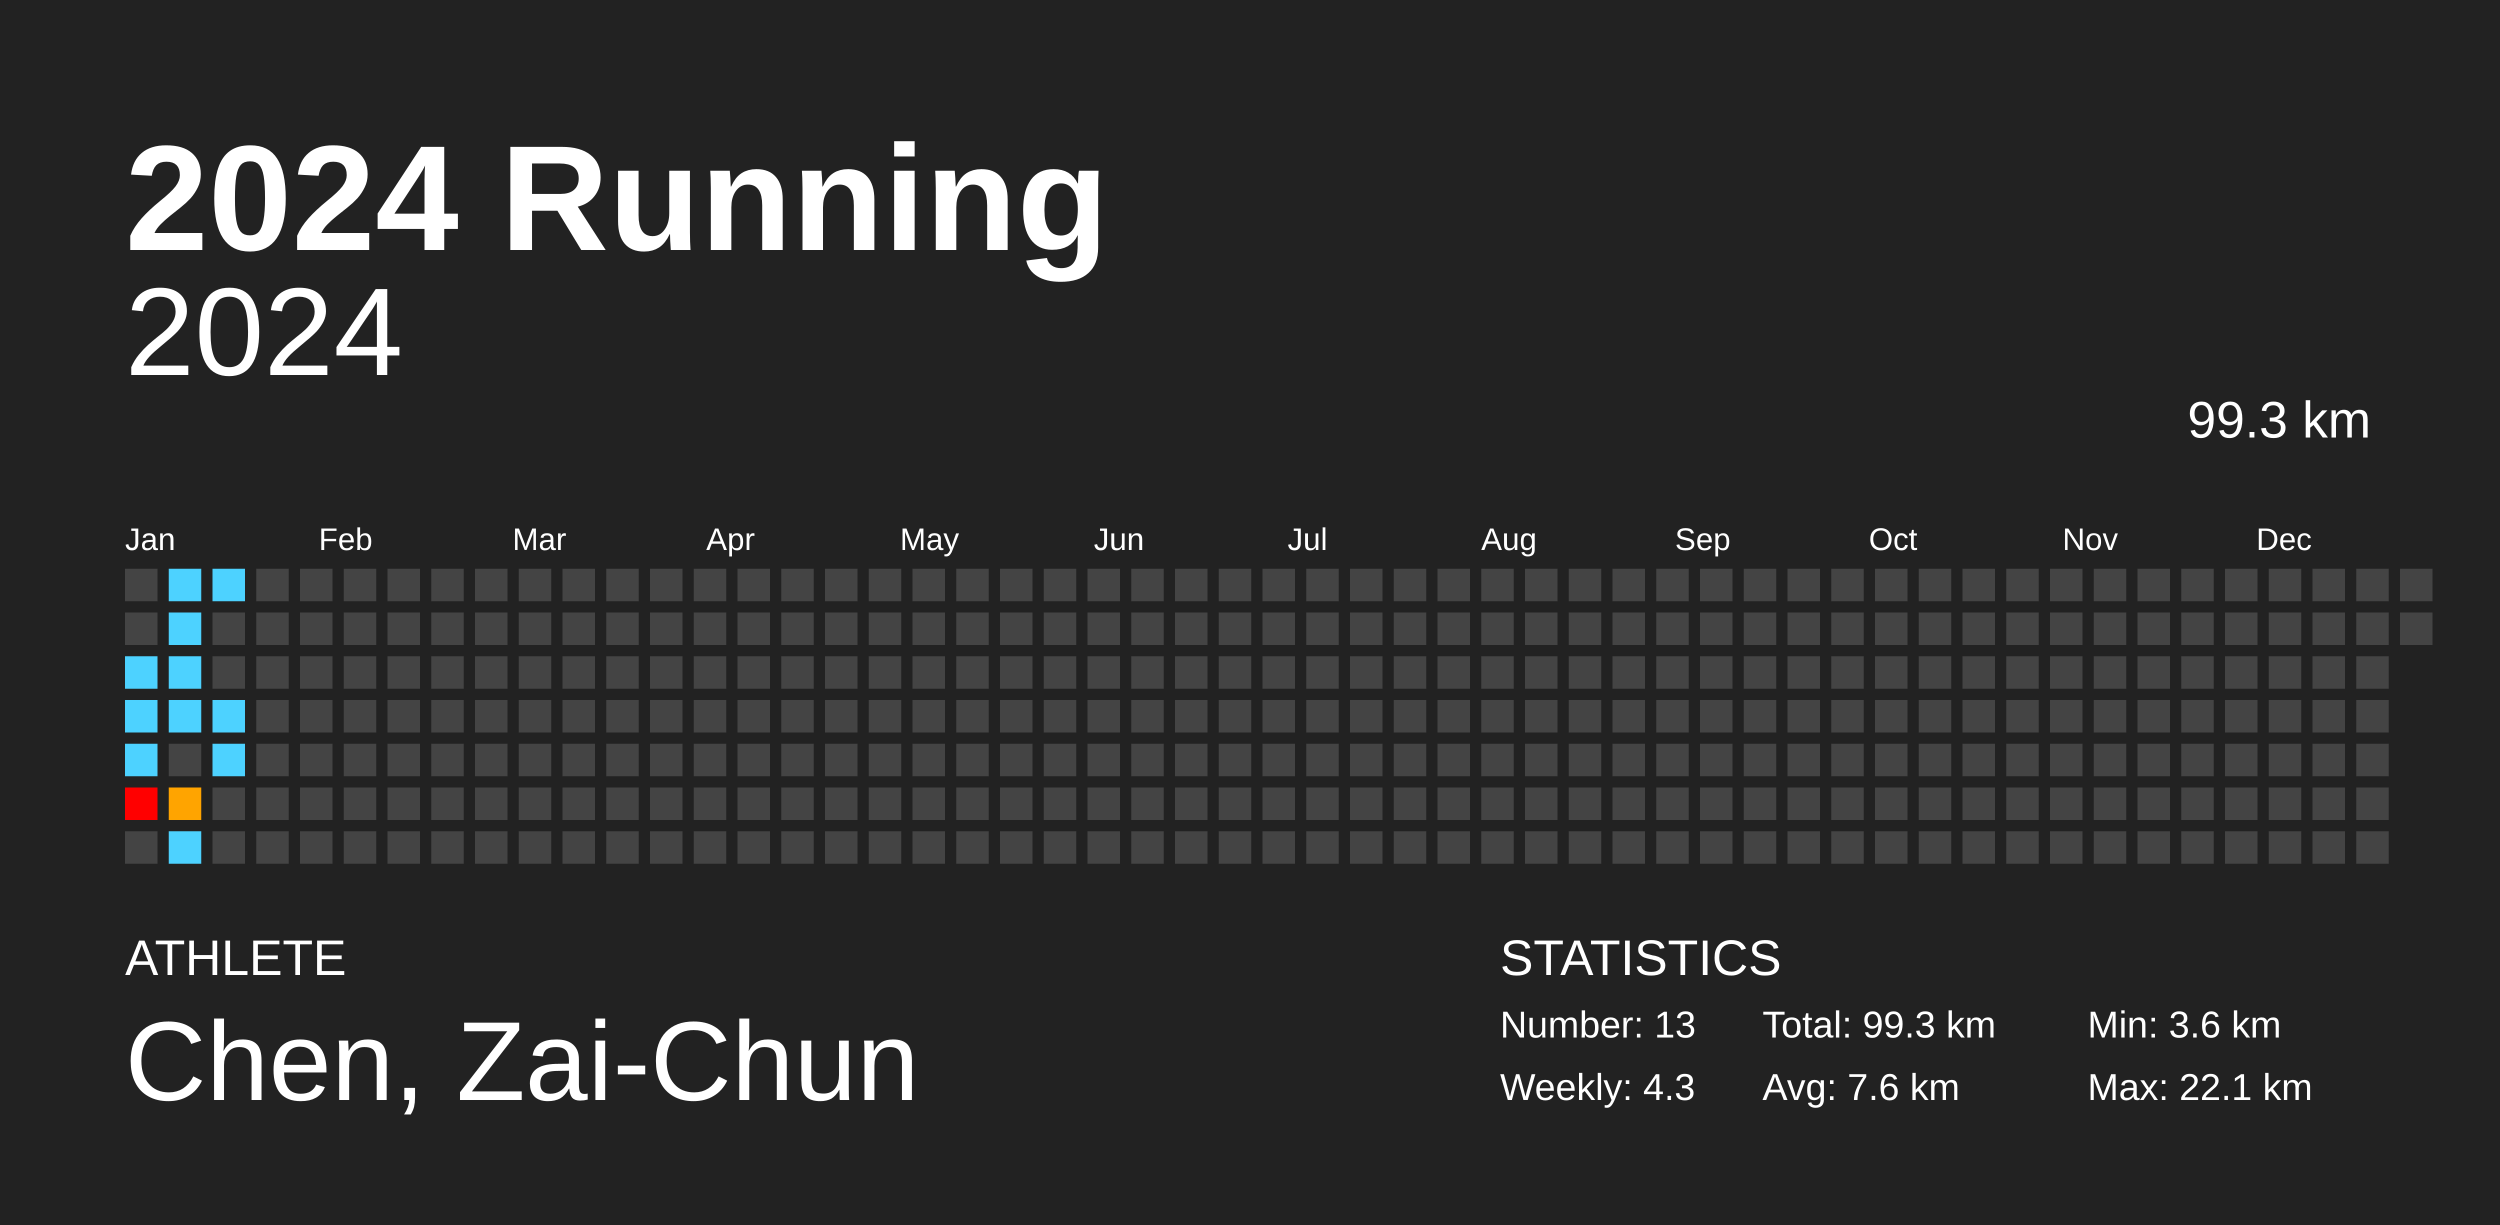
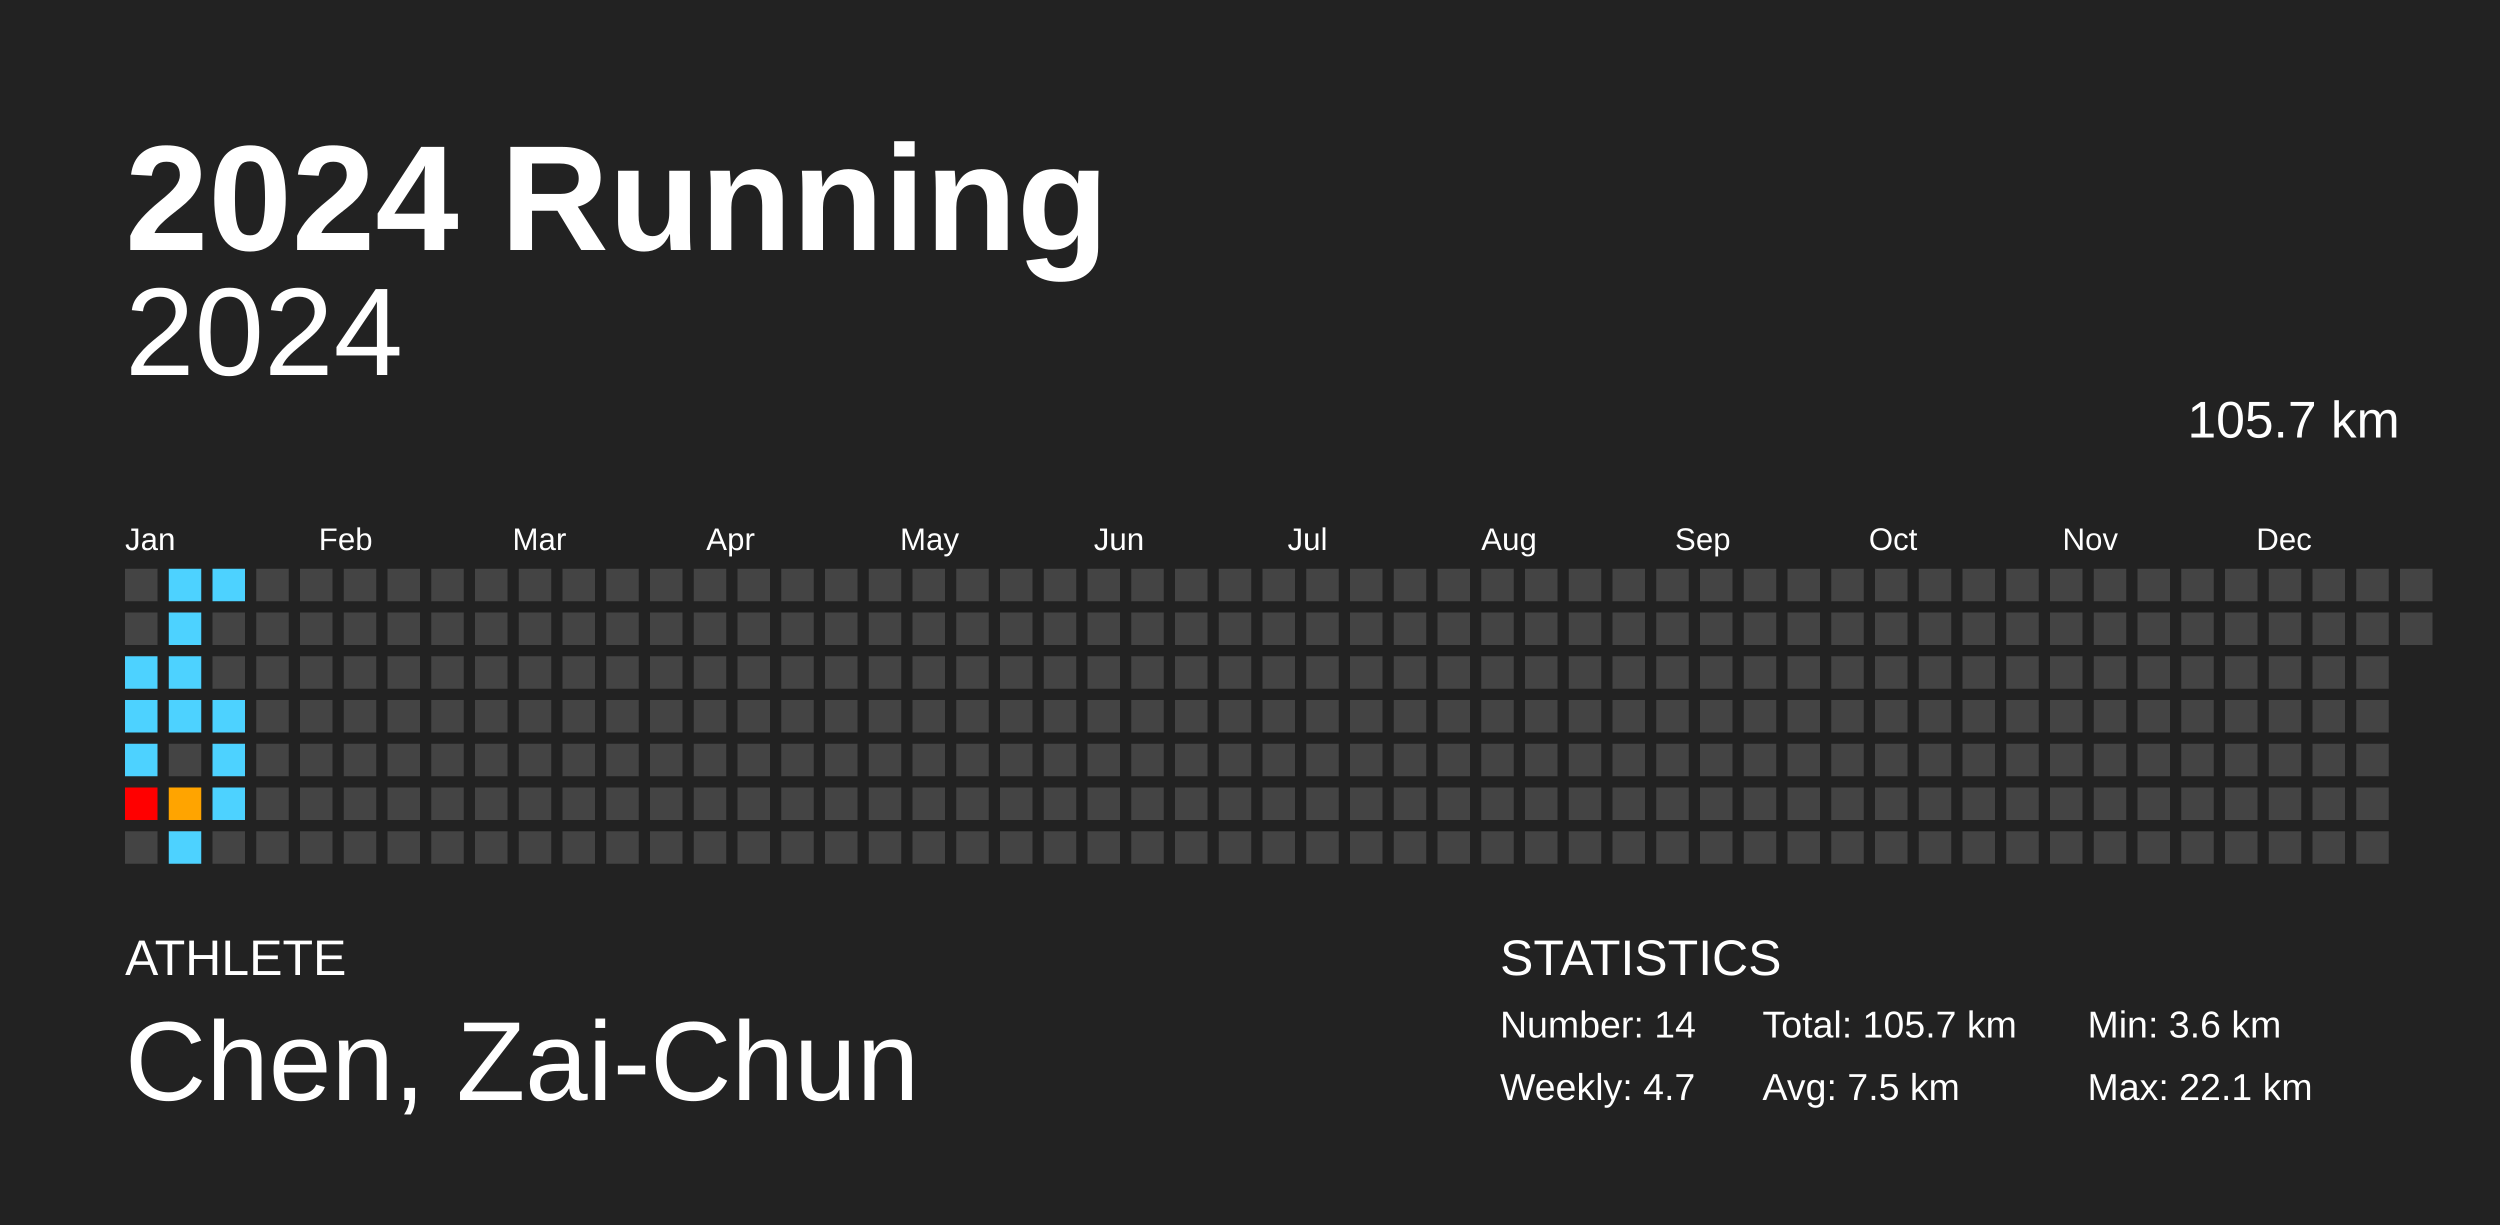
<svg xmlns="http://www.w3.org/2000/svg" baseProfile="full" height="98mm" version="1.1" viewBox="0,0,200,98" width="200mm">
  <defs />
  <rect fill="#222222" height="98" width="200" x="0" y="0" />
  <text fill="#FFFFFF" style="font-size:12px; font-family:Arial; font-weight:bold;" x="10" y="20">2024 Running</text>
  <text fill="#FFFFFF" style="font-size:4px; font-family:Arial" x="10" y="78">ATHLETE</text>
  <text fill="#FFFFFF" style="font-size:9px; font-family:Arial" x="10" y="88">Chen, Zai-Chun</text>
  <text fill="#FFFFFF" style="font-size:4px; font-family:Arial" x="120" y="78">STATISTICS</text>
-   <text fill="#FFFFFF" style="font-size:3px; font-family:Arial" x="120" y="83">Number: 13</text>
-   <text fill="#FFFFFF" style="font-size:3px; font-family:Arial" x="120" y="88">Weekly: 4.3</text>
-   <text fill="#FFFFFF" style="font-size:3px; font-family:Arial" x="141" y="83">Total: 99.3 km</text>
-   <text fill="#FFFFFF" style="font-size:3px; font-family:Arial" x="141" y="88">Avg: 7.6 km</text>
+   <text fill="#FFFFFF" style="font-size:3px; font-family:Arial" x="120" y="83">Number: 14</text>
+   <text fill="#FFFFFF" style="font-size:3px; font-family:Arial" x="120" y="88">Weekly: 4.7</text>
+   <text fill="#FFFFFF" style="font-size:3px; font-family:Arial" x="141" y="83">Total: 105.7 km</text>
+   <text fill="#FFFFFF" style="font-size:3px; font-family:Arial" x="141" y="88">Avg: 7.5 km</text>
  <text fill="#FFFFFF" style="font-size:3px; font-family:Arial" x="167" y="83">Min: 3.6 km</text>
  <text fill="#FFFFFF" style="font-size:3px; font-family:Arial" x="167" y="88">Max: 22.1 km</text>
  <text alignment-baseline="hanging" fill="#FFFFFF" style="font-size:10.0px; font-family:Arial;" x="10" y="30">2024</text>
-   <text alignment-baseline="hanging" fill="#FFFFFF" style="font-size:4.125px; font-family:Arial;" x="175" y="35">99.3 km</text>
+   <text alignment-baseline="hanging" fill="#FFFFFF" style="font-size:4.125px; font-family:Arial;" x="175" y="35">105.7 km</text>
  <text fill="#FFFFFF" style="font-size:2.5px; font-family:Arial" x="10.0" y="44">Jan</text>
  <text fill="#FFFFFF" style="font-size:2.5px; font-family:Arial" x="25.5" y="44">Feb</text>
  <text fill="#FFFFFF" style="font-size:2.5px; font-family:Arial" x="41.0" y="44">Mar</text>
  <text fill="#FFFFFF" style="font-size:2.5px; font-family:Arial" x="56.5" y="44">Apr</text>
  <text fill="#FFFFFF" style="font-size:2.5px; font-family:Arial" x="72.0" y="44">May</text>
  <text fill="#FFFFFF" style="font-size:2.5px; font-family:Arial" x="87.5" y="44">Jun</text>
  <text fill="#FFFFFF" style="font-size:2.5px; font-family:Arial" x="103.0" y="44">Jul</text>
  <text fill="#FFFFFF" style="font-size:2.5px; font-family:Arial" x="118.5" y="44">Aug</text>
  <text fill="#FFFFFF" style="font-size:2.5px; font-family:Arial" x="134.0" y="44">Sep</text>
  <text fill="#FFFFFF" style="font-size:2.5px; font-family:Arial" x="149.5" y="44">Oct</text>
  <text fill="#FFFFFF" style="font-size:2.5px; font-family:Arial" x="165.0" y="44">Nov</text>
  <text fill="#FFFFFF" style="font-size:2.5px; font-family:Arial" x="180.5" y="44">Dec</text>
  <rect fill="#444444" height="2.6" width="2.6" x="10.0" y="45.5" />
  <rect fill="#444444" height="2.6" width="2.6" x="10.0" y="49.0" />
  <rect fill="#4dd2ff" height="2.6" width="2.6" x="10.0" y="52.5" />
  <rect fill="#4dd2ff" height="2.6" width="2.6" x="10.0" y="56.0" />
  <rect fill="#4dd2ff" height="2.6" width="2.6" x="10.0" y="59.5" />
  <rect fill="red" height="2.6" width="2.6" x="10.0" y="63.0" />
  <rect fill="#444444" height="2.6" width="2.6" x="10.0" y="66.5" />
  <rect fill="#4dd2ff" height="2.6" width="2.6" x="13.5" y="45.5" />
  <rect fill="#4dd2ff" height="2.6" width="2.6" x="13.5" y="49.0" />
  <rect fill="#4dd2ff" height="2.6" width="2.6" x="13.5" y="52.5" />
  <rect fill="#4dd2ff" height="2.6" width="2.6" x="13.5" y="56.0" />
  <rect fill="#444444" height="2.6" width="2.6" x="13.5" y="59.5" />
  <rect fill="#ffa400" height="2.6" width="2.6" x="13.5" y="63.0" />
  <rect fill="#4dd2ff" height="2.6" width="2.6" x="13.5" y="66.5" />
  <rect fill="#4dd2ff" height="2.6" width="2.6" x="17.0" y="45.5" />
  <rect fill="#444444" height="2.6" width="2.6" x="17.0" y="49.0" />
  <rect fill="#444444" height="2.6" width="2.6" x="17.0" y="52.5" />
  <rect fill="#4dd2ff" height="2.6" width="2.6" x="17.0" y="56.0" />
  <rect fill="#4dd2ff" height="2.6" width="2.6" x="17.0" y="59.5" />
-   <rect fill="#444444" height="2.6" width="2.6" x="17.0" y="63.0" />
+   <rect fill="#4dd2ff" height="2.6" width="2.6" x="17.0" y="63.0" />
  <rect fill="#444444" height="2.6" width="2.6" x="17.0" y="66.5" />
  <rect fill="#444444" height="2.6" width="2.6" x="20.5" y="45.5" />
  <rect fill="#444444" height="2.6" width="2.6" x="20.5" y="49.0" />
  <rect fill="#444444" height="2.6" width="2.6" x="20.5" y="52.5" />
  <rect fill="#444444" height="2.6" width="2.6" x="20.5" y="56.0" />
  <rect fill="#444444" height="2.6" width="2.6" x="20.5" y="59.5" />
  <rect fill="#444444" height="2.6" width="2.6" x="20.5" y="63.0" />
  <rect fill="#444444" height="2.6" width="2.6" x="20.5" y="66.5" />
  <rect fill="#444444" height="2.6" width="2.6" x="24.0" y="45.5" />
  <rect fill="#444444" height="2.6" width="2.6" x="24.0" y="49.0" />
  <rect fill="#444444" height="2.6" width="2.6" x="24.0" y="52.5" />
  <rect fill="#444444" height="2.6" width="2.6" x="24.0" y="56.0" />
  <rect fill="#444444" height="2.6" width="2.6" x="24.0" y="59.5" />
  <rect fill="#444444" height="2.6" width="2.6" x="24.0" y="63.0" />
  <rect fill="#444444" height="2.6" width="2.6" x="24.0" y="66.5" />
  <rect fill="#444444" height="2.6" width="2.6" x="27.5" y="45.5" />
  <rect fill="#444444" height="2.6" width="2.6" x="27.5" y="49.0" />
  <rect fill="#444444" height="2.6" width="2.6" x="27.5" y="52.5" />
  <rect fill="#444444" height="2.6" width="2.6" x="27.5" y="56.0" />
  <rect fill="#444444" height="2.6" width="2.6" x="27.5" y="59.5" />
  <rect fill="#444444" height="2.6" width="2.6" x="27.5" y="63.0" />
  <rect fill="#444444" height="2.6" width="2.6" x="27.5" y="66.5" />
  <rect fill="#444444" height="2.6" width="2.6" x="31.0" y="45.5" />
  <rect fill="#444444" height="2.6" width="2.6" x="31.0" y="49.0" />
  <rect fill="#444444" height="2.6" width="2.6" x="31.0" y="52.5" />
  <rect fill="#444444" height="2.6" width="2.6" x="31.0" y="56.0" />
  <rect fill="#444444" height="2.6" width="2.6" x="31.0" y="59.5" />
  <rect fill="#444444" height="2.6" width="2.6" x="31.0" y="63.0" />
  <rect fill="#444444" height="2.6" width="2.6" x="31.0" y="66.5" />
  <rect fill="#444444" height="2.6" width="2.6" x="34.5" y="45.5" />
  <rect fill="#444444" height="2.6" width="2.6" x="34.5" y="49.0" />
  <rect fill="#444444" height="2.6" width="2.6" x="34.5" y="52.5" />
  <rect fill="#444444" height="2.6" width="2.6" x="34.5" y="56.0" />
  <rect fill="#444444" height="2.6" width="2.6" x="34.5" y="59.5" />
  <rect fill="#444444" height="2.6" width="2.6" x="34.5" y="63.0" />
  <rect fill="#444444" height="2.6" width="2.6" x="34.5" y="66.5" />
  <rect fill="#444444" height="2.6" width="2.6" x="38.0" y="45.5" />
  <rect fill="#444444" height="2.6" width="2.6" x="38.0" y="49.0" />
  <rect fill="#444444" height="2.6" width="2.6" x="38.0" y="52.5" />
  <rect fill="#444444" height="2.6" width="2.6" x="38.0" y="56.0" />
  <rect fill="#444444" height="2.6" width="2.6" x="38.0" y="59.5" />
  <rect fill="#444444" height="2.6" width="2.6" x="38.0" y="63.0" />
  <rect fill="#444444" height="2.6" width="2.6" x="38.0" y="66.5" />
  <rect fill="#444444" height="2.6" width="2.6" x="41.5" y="45.5" />
  <rect fill="#444444" height="2.6" width="2.6" x="41.5" y="49.0" />
  <rect fill="#444444" height="2.6" width="2.6" x="41.5" y="52.5" />
  <rect fill="#444444" height="2.6" width="2.6" x="41.5" y="56.0" />
  <rect fill="#444444" height="2.6" width="2.6" x="41.5" y="59.5" />
  <rect fill="#444444" height="2.6" width="2.6" x="41.5" y="63.0" />
  <rect fill="#444444" height="2.6" width="2.6" x="41.5" y="66.5" />
  <rect fill="#444444" height="2.6" width="2.6" x="45.0" y="45.5" />
  <rect fill="#444444" height="2.6" width="2.6" x="45.0" y="49.0" />
  <rect fill="#444444" height="2.6" width="2.6" x="45.0" y="52.5" />
  <rect fill="#444444" height="2.6" width="2.6" x="45.0" y="56.0" />
  <rect fill="#444444" height="2.6" width="2.6" x="45.0" y="59.5" />
  <rect fill="#444444" height="2.6" width="2.6" x="45.0" y="63.0" />
  <rect fill="#444444" height="2.6" width="2.6" x="45.0" y="66.5" />
  <rect fill="#444444" height="2.6" width="2.6" x="48.5" y="45.5" />
  <rect fill="#444444" height="2.6" width="2.6" x="48.5" y="49.0" />
  <rect fill="#444444" height="2.6" width="2.6" x="48.5" y="52.5" />
  <rect fill="#444444" height="2.6" width="2.6" x="48.5" y="56.0" />
  <rect fill="#444444" height="2.6" width="2.6" x="48.5" y="59.5" />
  <rect fill="#444444" height="2.6" width="2.6" x="48.5" y="63.0" />
  <rect fill="#444444" height="2.6" width="2.6" x="48.5" y="66.5" />
  <rect fill="#444444" height="2.6" width="2.6" x="52.0" y="45.5" />
  <rect fill="#444444" height="2.6" width="2.6" x="52.0" y="49.0" />
  <rect fill="#444444" height="2.6" width="2.6" x="52.0" y="52.5" />
  <rect fill="#444444" height="2.6" width="2.6" x="52.0" y="56.0" />
  <rect fill="#444444" height="2.6" width="2.6" x="52.0" y="59.5" />
  <rect fill="#444444" height="2.6" width="2.6" x="52.0" y="63.0" />
  <rect fill="#444444" height="2.6" width="2.6" x="52.0" y="66.5" />
  <rect fill="#444444" height="2.6" width="2.6" x="55.5" y="45.5" />
  <rect fill="#444444" height="2.6" width="2.6" x="55.5" y="49.0" />
  <rect fill="#444444" height="2.6" width="2.6" x="55.5" y="52.5" />
  <rect fill="#444444" height="2.6" width="2.6" x="55.5" y="56.0" />
  <rect fill="#444444" height="2.6" width="2.6" x="55.5" y="59.5" />
  <rect fill="#444444" height="2.6" width="2.6" x="55.5" y="63.0" />
  <rect fill="#444444" height="2.6" width="2.6" x="55.5" y="66.5" />
  <rect fill="#444444" height="2.6" width="2.6" x="59.0" y="45.5" />
  <rect fill="#444444" height="2.6" width="2.6" x="59.0" y="49.0" />
  <rect fill="#444444" height="2.6" width="2.6" x="59.0" y="52.5" />
  <rect fill="#444444" height="2.6" width="2.6" x="59.0" y="56.0" />
  <rect fill="#444444" height="2.6" width="2.6" x="59.0" y="59.5" />
  <rect fill="#444444" height="2.6" width="2.6" x="59.0" y="63.0" />
  <rect fill="#444444" height="2.6" width="2.6" x="59.0" y="66.5" />
  <rect fill="#444444" height="2.6" width="2.6" x="62.5" y="45.5" />
  <rect fill="#444444" height="2.6" width="2.6" x="62.5" y="49.0" />
  <rect fill="#444444" height="2.6" width="2.6" x="62.5" y="52.5" />
  <rect fill="#444444" height="2.6" width="2.6" x="62.5" y="56.0" />
  <rect fill="#444444" height="2.6" width="2.6" x="62.5" y="59.5" />
  <rect fill="#444444" height="2.6" width="2.6" x="62.5" y="63.0" />
  <rect fill="#444444" height="2.6" width="2.6" x="62.5" y="66.5" />
  <rect fill="#444444" height="2.6" width="2.6" x="66.0" y="45.5" />
  <rect fill="#444444" height="2.6" width="2.6" x="66.0" y="49.0" />
  <rect fill="#444444" height="2.6" width="2.6" x="66.0" y="52.5" />
  <rect fill="#444444" height="2.6" width="2.6" x="66.0" y="56.0" />
  <rect fill="#444444" height="2.6" width="2.6" x="66.0" y="59.5" />
  <rect fill="#444444" height="2.6" width="2.6" x="66.0" y="63.0" />
  <rect fill="#444444" height="2.6" width="2.6" x="66.0" y="66.5" />
  <rect fill="#444444" height="2.6" width="2.6" x="69.5" y="45.5" />
  <rect fill="#444444" height="2.6" width="2.6" x="69.5" y="49.0" />
  <rect fill="#444444" height="2.6" width="2.6" x="69.5" y="52.5" />
  <rect fill="#444444" height="2.6" width="2.6" x="69.5" y="56.0" />
  <rect fill="#444444" height="2.6" width="2.6" x="69.5" y="59.5" />
  <rect fill="#444444" height="2.6" width="2.6" x="69.5" y="63.0" />
  <rect fill="#444444" height="2.6" width="2.6" x="69.5" y="66.5" />
  <rect fill="#444444" height="2.6" width="2.6" x="73.0" y="45.5" />
  <rect fill="#444444" height="2.6" width="2.6" x="73.0" y="49.0" />
  <rect fill="#444444" height="2.6" width="2.6" x="73.0" y="52.5" />
  <rect fill="#444444" height="2.6" width="2.6" x="73.0" y="56.0" />
  <rect fill="#444444" height="2.6" width="2.6" x="73.0" y="59.5" />
  <rect fill="#444444" height="2.6" width="2.6" x="73.0" y="63.0" />
  <rect fill="#444444" height="2.6" width="2.6" x="73.0" y="66.5" />
  <rect fill="#444444" height="2.6" width="2.6" x="76.5" y="45.5" />
  <rect fill="#444444" height="2.6" width="2.6" x="76.5" y="49.0" />
  <rect fill="#444444" height="2.6" width="2.6" x="76.5" y="52.5" />
  <rect fill="#444444" height="2.6" width="2.6" x="76.5" y="56.0" />
  <rect fill="#444444" height="2.6" width="2.6" x="76.5" y="59.5" />
  <rect fill="#444444" height="2.6" width="2.6" x="76.5" y="63.0" />
  <rect fill="#444444" height="2.6" width="2.6" x="76.5" y="66.5" />
  <rect fill="#444444" height="2.6" width="2.6" x="80.0" y="45.5" />
  <rect fill="#444444" height="2.6" width="2.6" x="80.0" y="49.0" />
  <rect fill="#444444" height="2.6" width="2.6" x="80.0" y="52.5" />
  <rect fill="#444444" height="2.6" width="2.6" x="80.0" y="56.0" />
  <rect fill="#444444" height="2.6" width="2.6" x="80.0" y="59.5" />
  <rect fill="#444444" height="2.6" width="2.6" x="80.0" y="63.0" />
  <rect fill="#444444" height="2.6" width="2.6" x="80.0" y="66.5" />
  <rect fill="#444444" height="2.6" width="2.6" x="83.5" y="45.5" />
  <rect fill="#444444" height="2.6" width="2.6" x="83.5" y="49.0" />
  <rect fill="#444444" height="2.6" width="2.6" x="83.5" y="52.5" />
  <rect fill="#444444" height="2.6" width="2.6" x="83.5" y="56.0" />
  <rect fill="#444444" height="2.6" width="2.6" x="83.5" y="59.5" />
  <rect fill="#444444" height="2.6" width="2.6" x="83.5" y="63.0" />
  <rect fill="#444444" height="2.6" width="2.6" x="83.5" y="66.5" />
  <rect fill="#444444" height="2.6" width="2.6" x="87.0" y="45.5" />
  <rect fill="#444444" height="2.6" width="2.6" x="87.0" y="49.0" />
  <rect fill="#444444" height="2.6" width="2.6" x="87.0" y="52.5" />
  <rect fill="#444444" height="2.6" width="2.6" x="87.0" y="56.0" />
  <rect fill="#444444" height="2.6" width="2.6" x="87.0" y="59.5" />
  <rect fill="#444444" height="2.6" width="2.6" x="87.0" y="63.0" />
  <rect fill="#444444" height="2.6" width="2.6" x="87.0" y="66.5" />
  <rect fill="#444444" height="2.6" width="2.6" x="90.5" y="45.5" />
  <rect fill="#444444" height="2.6" width="2.6" x="90.5" y="49.0" />
  <rect fill="#444444" height="2.6" width="2.6" x="90.5" y="52.5" />
  <rect fill="#444444" height="2.6" width="2.6" x="90.5" y="56.0" />
  <rect fill="#444444" height="2.6" width="2.6" x="90.5" y="59.5" />
  <rect fill="#444444" height="2.6" width="2.6" x="90.5" y="63.0" />
  <rect fill="#444444" height="2.6" width="2.6" x="90.5" y="66.5" />
  <rect fill="#444444" height="2.6" width="2.6" x="94.0" y="45.5" />
  <rect fill="#444444" height="2.6" width="2.6" x="94.0" y="49.0" />
  <rect fill="#444444" height="2.6" width="2.6" x="94.0" y="52.5" />
  <rect fill="#444444" height="2.6" width="2.6" x="94.0" y="56.0" />
  <rect fill="#444444" height="2.6" width="2.6" x="94.0" y="59.5" />
  <rect fill="#444444" height="2.6" width="2.6" x="94.0" y="63.0" />
  <rect fill="#444444" height="2.6" width="2.6" x="94.0" y="66.5" />
  <rect fill="#444444" height="2.6" width="2.6" x="97.5" y="45.5" />
  <rect fill="#444444" height="2.6" width="2.6" x="97.5" y="49.0" />
  <rect fill="#444444" height="2.6" width="2.6" x="97.5" y="52.5" />
  <rect fill="#444444" height="2.6" width="2.6" x="97.5" y="56.0" />
  <rect fill="#444444" height="2.6" width="2.6" x="97.5" y="59.5" />
  <rect fill="#444444" height="2.6" width="2.6" x="97.5" y="63.0" />
  <rect fill="#444444" height="2.6" width="2.6" x="97.5" y="66.5" />
  <rect fill="#444444" height="2.6" width="2.6" x="101.0" y="45.5" />
  <rect fill="#444444" height="2.6" width="2.6" x="101.0" y="49.0" />
  <rect fill="#444444" height="2.6" width="2.6" x="101.0" y="52.5" />
  <rect fill="#444444" height="2.6" width="2.6" x="101.0" y="56.0" />
  <rect fill="#444444" height="2.6" width="2.6" x="101.0" y="59.5" />
  <rect fill="#444444" height="2.6" width="2.6" x="101.0" y="63.0" />
  <rect fill="#444444" height="2.6" width="2.6" x="101.0" y="66.5" />
  <rect fill="#444444" height="2.6" width="2.6" x="104.5" y="45.5" />
  <rect fill="#444444" height="2.6" width="2.6" x="104.5" y="49.0" />
  <rect fill="#444444" height="2.6" width="2.6" x="104.5" y="52.5" />
  <rect fill="#444444" height="2.6" width="2.6" x="104.5" y="56.0" />
  <rect fill="#444444" height="2.6" width="2.6" x="104.5" y="59.5" />
  <rect fill="#444444" height="2.6" width="2.6" x="104.5" y="63.0" />
  <rect fill="#444444" height="2.6" width="2.6" x="104.5" y="66.5" />
  <rect fill="#444444" height="2.6" width="2.6" x="108.0" y="45.5" />
  <rect fill="#444444" height="2.6" width="2.6" x="108.0" y="49.0" />
  <rect fill="#444444" height="2.6" width="2.6" x="108.0" y="52.5" />
  <rect fill="#444444" height="2.6" width="2.6" x="108.0" y="56.0" />
  <rect fill="#444444" height="2.6" width="2.6" x="108.0" y="59.5" />
  <rect fill="#444444" height="2.6" width="2.6" x="108.0" y="63.0" />
  <rect fill="#444444" height="2.6" width="2.6" x="108.0" y="66.5" />
  <rect fill="#444444" height="2.6" width="2.6" x="111.5" y="45.5" />
  <rect fill="#444444" height="2.6" width="2.6" x="111.5" y="49.0" />
  <rect fill="#444444" height="2.6" width="2.6" x="111.5" y="52.5" />
  <rect fill="#444444" height="2.6" width="2.6" x="111.5" y="56.0" />
  <rect fill="#444444" height="2.6" width="2.6" x="111.5" y="59.5" />
  <rect fill="#444444" height="2.6" width="2.6" x="111.5" y="63.0" />
  <rect fill="#444444" height="2.6" width="2.6" x="111.5" y="66.5" />
  <rect fill="#444444" height="2.6" width="2.6" x="115.0" y="45.5" />
  <rect fill="#444444" height="2.6" width="2.6" x="115.0" y="49.0" />
  <rect fill="#444444" height="2.6" width="2.6" x="115.0" y="52.5" />
  <rect fill="#444444" height="2.6" width="2.6" x="115.0" y="56.0" />
  <rect fill="#444444" height="2.6" width="2.6" x="115.0" y="59.5" />
  <rect fill="#444444" height="2.6" width="2.6" x="115.0" y="63.0" />
  <rect fill="#444444" height="2.6" width="2.6" x="115.0" y="66.5" />
  <rect fill="#444444" height="2.6" width="2.6" x="118.5" y="45.5" />
  <rect fill="#444444" height="2.6" width="2.6" x="118.5" y="49.0" />
  <rect fill="#444444" height="2.6" width="2.6" x="118.5" y="52.5" />
  <rect fill="#444444" height="2.6" width="2.6" x="118.5" y="56.0" />
  <rect fill="#444444" height="2.6" width="2.6" x="118.5" y="59.5" />
  <rect fill="#444444" height="2.6" width="2.6" x="118.5" y="63.0" />
  <rect fill="#444444" height="2.6" width="2.6" x="118.5" y="66.5" />
  <rect fill="#444444" height="2.6" width="2.6" x="122.0" y="45.5" />
  <rect fill="#444444" height="2.6" width="2.6" x="122.0" y="49.0" />
  <rect fill="#444444" height="2.6" width="2.6" x="122.0" y="52.5" />
  <rect fill="#444444" height="2.6" width="2.6" x="122.0" y="56.0" />
  <rect fill="#444444" height="2.6" width="2.6" x="122.0" y="59.5" />
  <rect fill="#444444" height="2.6" width="2.6" x="122.0" y="63.0" />
  <rect fill="#444444" height="2.6" width="2.6" x="122.0" y="66.5" />
  <rect fill="#444444" height="2.6" width="2.6" x="125.5" y="45.5" />
  <rect fill="#444444" height="2.6" width="2.6" x="125.5" y="49.0" />
  <rect fill="#444444" height="2.6" width="2.6" x="125.5" y="52.5" />
  <rect fill="#444444" height="2.6" width="2.6" x="125.5" y="56.0" />
  <rect fill="#444444" height="2.6" width="2.6" x="125.5" y="59.5" />
  <rect fill="#444444" height="2.6" width="2.6" x="125.5" y="63.0" />
  <rect fill="#444444" height="2.6" width="2.6" x="125.5" y="66.5" />
  <rect fill="#444444" height="2.6" width="2.6" x="129.0" y="45.5" />
  <rect fill="#444444" height="2.6" width="2.6" x="129.0" y="49.0" />
  <rect fill="#444444" height="2.6" width="2.6" x="129.0" y="52.5" />
  <rect fill="#444444" height="2.6" width="2.6" x="129.0" y="56.0" />
  <rect fill="#444444" height="2.6" width="2.6" x="129.0" y="59.5" />
  <rect fill="#444444" height="2.6" width="2.6" x="129.0" y="63.0" />
  <rect fill="#444444" height="2.6" width="2.6" x="129.0" y="66.5" />
  <rect fill="#444444" height="2.6" width="2.6" x="132.5" y="45.5" />
  <rect fill="#444444" height="2.6" width="2.6" x="132.5" y="49.0" />
  <rect fill="#444444" height="2.6" width="2.6" x="132.5" y="52.5" />
  <rect fill="#444444" height="2.6" width="2.6" x="132.5" y="56.0" />
  <rect fill="#444444" height="2.6" width="2.6" x="132.5" y="59.5" />
  <rect fill="#444444" height="2.6" width="2.6" x="132.5" y="63.0" />
  <rect fill="#444444" height="2.6" width="2.6" x="132.5" y="66.5" />
  <rect fill="#444444" height="2.6" width="2.6" x="136.0" y="45.5" />
  <rect fill="#444444" height="2.6" width="2.6" x="136.0" y="49.0" />
  <rect fill="#444444" height="2.6" width="2.6" x="136.0" y="52.5" />
  <rect fill="#444444" height="2.6" width="2.6" x="136.0" y="56.0" />
  <rect fill="#444444" height="2.6" width="2.6" x="136.0" y="59.5" />
  <rect fill="#444444" height="2.6" width="2.6" x="136.0" y="63.0" />
  <rect fill="#444444" height="2.6" width="2.6" x="136.0" y="66.5" />
  <rect fill="#444444" height="2.6" width="2.6" x="139.5" y="45.5" />
  <rect fill="#444444" height="2.6" width="2.6" x="139.5" y="49.0" />
  <rect fill="#444444" height="2.6" width="2.6" x="139.5" y="52.5" />
  <rect fill="#444444" height="2.6" width="2.6" x="139.5" y="56.0" />
  <rect fill="#444444" height="2.6" width="2.6" x="139.5" y="59.5" />
  <rect fill="#444444" height="2.6" width="2.6" x="139.5" y="63.0" />
  <rect fill="#444444" height="2.6" width="2.6" x="139.5" y="66.5" />
  <rect fill="#444444" height="2.6" width="2.6" x="143.0" y="45.5" />
  <rect fill="#444444" height="2.6" width="2.6" x="143.0" y="49.0" />
  <rect fill="#444444" height="2.6" width="2.6" x="143.0" y="52.5" />
  <rect fill="#444444" height="2.6" width="2.6" x="143.0" y="56.0" />
  <rect fill="#444444" height="2.6" width="2.6" x="143.0" y="59.5" />
  <rect fill="#444444" height="2.6" width="2.6" x="143.0" y="63.0" />
  <rect fill="#444444" height="2.6" width="2.6" x="143.0" y="66.5" />
  <rect fill="#444444" height="2.6" width="2.6" x="146.5" y="45.5" />
  <rect fill="#444444" height="2.6" width="2.6" x="146.5" y="49.0" />
  <rect fill="#444444" height="2.6" width="2.6" x="146.5" y="52.5" />
  <rect fill="#444444" height="2.6" width="2.6" x="146.5" y="56.0" />
  <rect fill="#444444" height="2.6" width="2.6" x="146.5" y="59.5" />
  <rect fill="#444444" height="2.6" width="2.6" x="146.5" y="63.0" />
  <rect fill="#444444" height="2.6" width="2.6" x="146.5" y="66.5" />
  <rect fill="#444444" height="2.6" width="2.6" x="150.0" y="45.5" />
  <rect fill="#444444" height="2.6" width="2.6" x="150.0" y="49.0" />
  <rect fill="#444444" height="2.6" width="2.6" x="150.0" y="52.5" />
  <rect fill="#444444" height="2.6" width="2.6" x="150.0" y="56.0" />
  <rect fill="#444444" height="2.6" width="2.6" x="150.0" y="59.5" />
  <rect fill="#444444" height="2.6" width="2.6" x="150.0" y="63.0" />
  <rect fill="#444444" height="2.6" width="2.6" x="150.0" y="66.5" />
  <rect fill="#444444" height="2.6" width="2.6" x="153.5" y="45.5" />
  <rect fill="#444444" height="2.6" width="2.6" x="153.5" y="49.0" />
  <rect fill="#444444" height="2.6" width="2.6" x="153.5" y="52.5" />
  <rect fill="#444444" height="2.6" width="2.6" x="153.5" y="56.0" />
  <rect fill="#444444" height="2.6" width="2.6" x="153.5" y="59.5" />
  <rect fill="#444444" height="2.6" width="2.6" x="153.5" y="63.0" />
  <rect fill="#444444" height="2.6" width="2.6" x="153.5" y="66.5" />
  <rect fill="#444444" height="2.6" width="2.6" x="157.0" y="45.5" />
  <rect fill="#444444" height="2.6" width="2.6" x="157.0" y="49.0" />
  <rect fill="#444444" height="2.6" width="2.6" x="157.0" y="52.5" />
  <rect fill="#444444" height="2.6" width="2.6" x="157.0" y="56.0" />
  <rect fill="#444444" height="2.6" width="2.6" x="157.0" y="59.5" />
  <rect fill="#444444" height="2.6" width="2.6" x="157.0" y="63.0" />
  <rect fill="#444444" height="2.6" width="2.6" x="157.0" y="66.5" />
  <rect fill="#444444" height="2.6" width="2.6" x="160.5" y="45.5" />
  <rect fill="#444444" height="2.6" width="2.6" x="160.5" y="49.0" />
  <rect fill="#444444" height="2.6" width="2.6" x="160.5" y="52.5" />
  <rect fill="#444444" height="2.6" width="2.6" x="160.5" y="56.0" />
  <rect fill="#444444" height="2.6" width="2.6" x="160.5" y="59.5" />
  <rect fill="#444444" height="2.6" width="2.6" x="160.5" y="63.0" />
  <rect fill="#444444" height="2.6" width="2.6" x="160.5" y="66.5" />
  <rect fill="#444444" height="2.6" width="2.6" x="164.0" y="45.5" />
  <rect fill="#444444" height="2.6" width="2.6" x="164.0" y="49.0" />
  <rect fill="#444444" height="2.6" width="2.6" x="164.0" y="52.5" />
  <rect fill="#444444" height="2.6" width="2.6" x="164.0" y="56.0" />
  <rect fill="#444444" height="2.6" width="2.6" x="164.0" y="59.5" />
  <rect fill="#444444" height="2.6" width="2.6" x="164.0" y="63.0" />
  <rect fill="#444444" height="2.6" width="2.6" x="164.0" y="66.5" />
  <rect fill="#444444" height="2.6" width="2.6" x="167.5" y="45.5" />
  <rect fill="#444444" height="2.6" width="2.6" x="167.5" y="49.0" />
  <rect fill="#444444" height="2.6" width="2.6" x="167.5" y="52.5" />
  <rect fill="#444444" height="2.6" width="2.6" x="167.5" y="56.0" />
  <rect fill="#444444" height="2.6" width="2.6" x="167.5" y="59.5" />
  <rect fill="#444444" height="2.6" width="2.6" x="167.5" y="63.0" />
  <rect fill="#444444" height="2.6" width="2.6" x="167.5" y="66.5" />
  <rect fill="#444444" height="2.6" width="2.6" x="171.0" y="45.5" />
  <rect fill="#444444" height="2.6" width="2.6" x="171.0" y="49.0" />
  <rect fill="#444444" height="2.6" width="2.6" x="171.0" y="52.5" />
  <rect fill="#444444" height="2.6" width="2.6" x="171.0" y="56.0" />
  <rect fill="#444444" height="2.6" width="2.6" x="171.0" y="59.5" />
  <rect fill="#444444" height="2.6" width="2.6" x="171.0" y="63.0" />
  <rect fill="#444444" height="2.6" width="2.6" x="171.0" y="66.5" />
  <rect fill="#444444" height="2.6" width="2.6" x="174.5" y="45.5" />
  <rect fill="#444444" height="2.6" width="2.6" x="174.5" y="49.0" />
  <rect fill="#444444" height="2.6" width="2.6" x="174.5" y="52.5" />
  <rect fill="#444444" height="2.6" width="2.6" x="174.5" y="56.0" />
  <rect fill="#444444" height="2.6" width="2.6" x="174.5" y="59.5" />
  <rect fill="#444444" height="2.6" width="2.6" x="174.5" y="63.0" />
  <rect fill="#444444" height="2.6" width="2.6" x="174.5" y="66.5" />
  <rect fill="#444444" height="2.6" width="2.6" x="178.0" y="45.5" />
  <rect fill="#444444" height="2.6" width="2.6" x="178.0" y="49.0" />
  <rect fill="#444444" height="2.6" width="2.6" x="178.0" y="52.5" />
  <rect fill="#444444" height="2.6" width="2.6" x="178.0" y="56.0" />
  <rect fill="#444444" height="2.6" width="2.6" x="178.0" y="59.5" />
  <rect fill="#444444" height="2.6" width="2.6" x="178.0" y="63.0" />
  <rect fill="#444444" height="2.6" width="2.6" x="178.0" y="66.5" />
  <rect fill="#444444" height="2.6" width="2.6" x="181.5" y="45.5" />
  <rect fill="#444444" height="2.6" width="2.6" x="181.5" y="49.0" />
  <rect fill="#444444" height="2.6" width="2.6" x="181.5" y="52.5" />
  <rect fill="#444444" height="2.6" width="2.6" x="181.5" y="56.0" />
  <rect fill="#444444" height="2.6" width="2.6" x="181.5" y="59.5" />
  <rect fill="#444444" height="2.6" width="2.6" x="181.5" y="63.0" />
  <rect fill="#444444" height="2.6" width="2.6" x="181.5" y="66.5" />
  <rect fill="#444444" height="2.6" width="2.6" x="185.0" y="45.5" />
  <rect fill="#444444" height="2.6" width="2.6" x="185.0" y="49.0" />
  <rect fill="#444444" height="2.6" width="2.6" x="185.0" y="52.5" />
  <rect fill="#444444" height="2.6" width="2.6" x="185.0" y="56.0" />
  <rect fill="#444444" height="2.6" width="2.6" x="185.0" y="59.5" />
  <rect fill="#444444" height="2.6" width="2.6" x="185.0" y="63.0" />
  <rect fill="#444444" height="2.6" width="2.6" x="185.0" y="66.5" />
  <rect fill="#444444" height="2.6" width="2.6" x="188.5" y="45.5" />
  <rect fill="#444444" height="2.6" width="2.6" x="188.5" y="49.0" />
  <rect fill="#444444" height="2.6" width="2.6" x="188.5" y="52.5" />
  <rect fill="#444444" height="2.6" width="2.6" x="188.5" y="56.0" />
  <rect fill="#444444" height="2.6" width="2.6" x="188.5" y="59.5" />
  <rect fill="#444444" height="2.6" width="2.6" x="188.5" y="63.0" />
  <rect fill="#444444" height="2.6" width="2.6" x="188.5" y="66.5" />
  <rect fill="#444444" height="2.6" width="2.6" x="192.0" y="45.5" />
  <rect fill="#444444" height="2.6" width="2.6" x="192.0" y="49.0" />
</svg>
